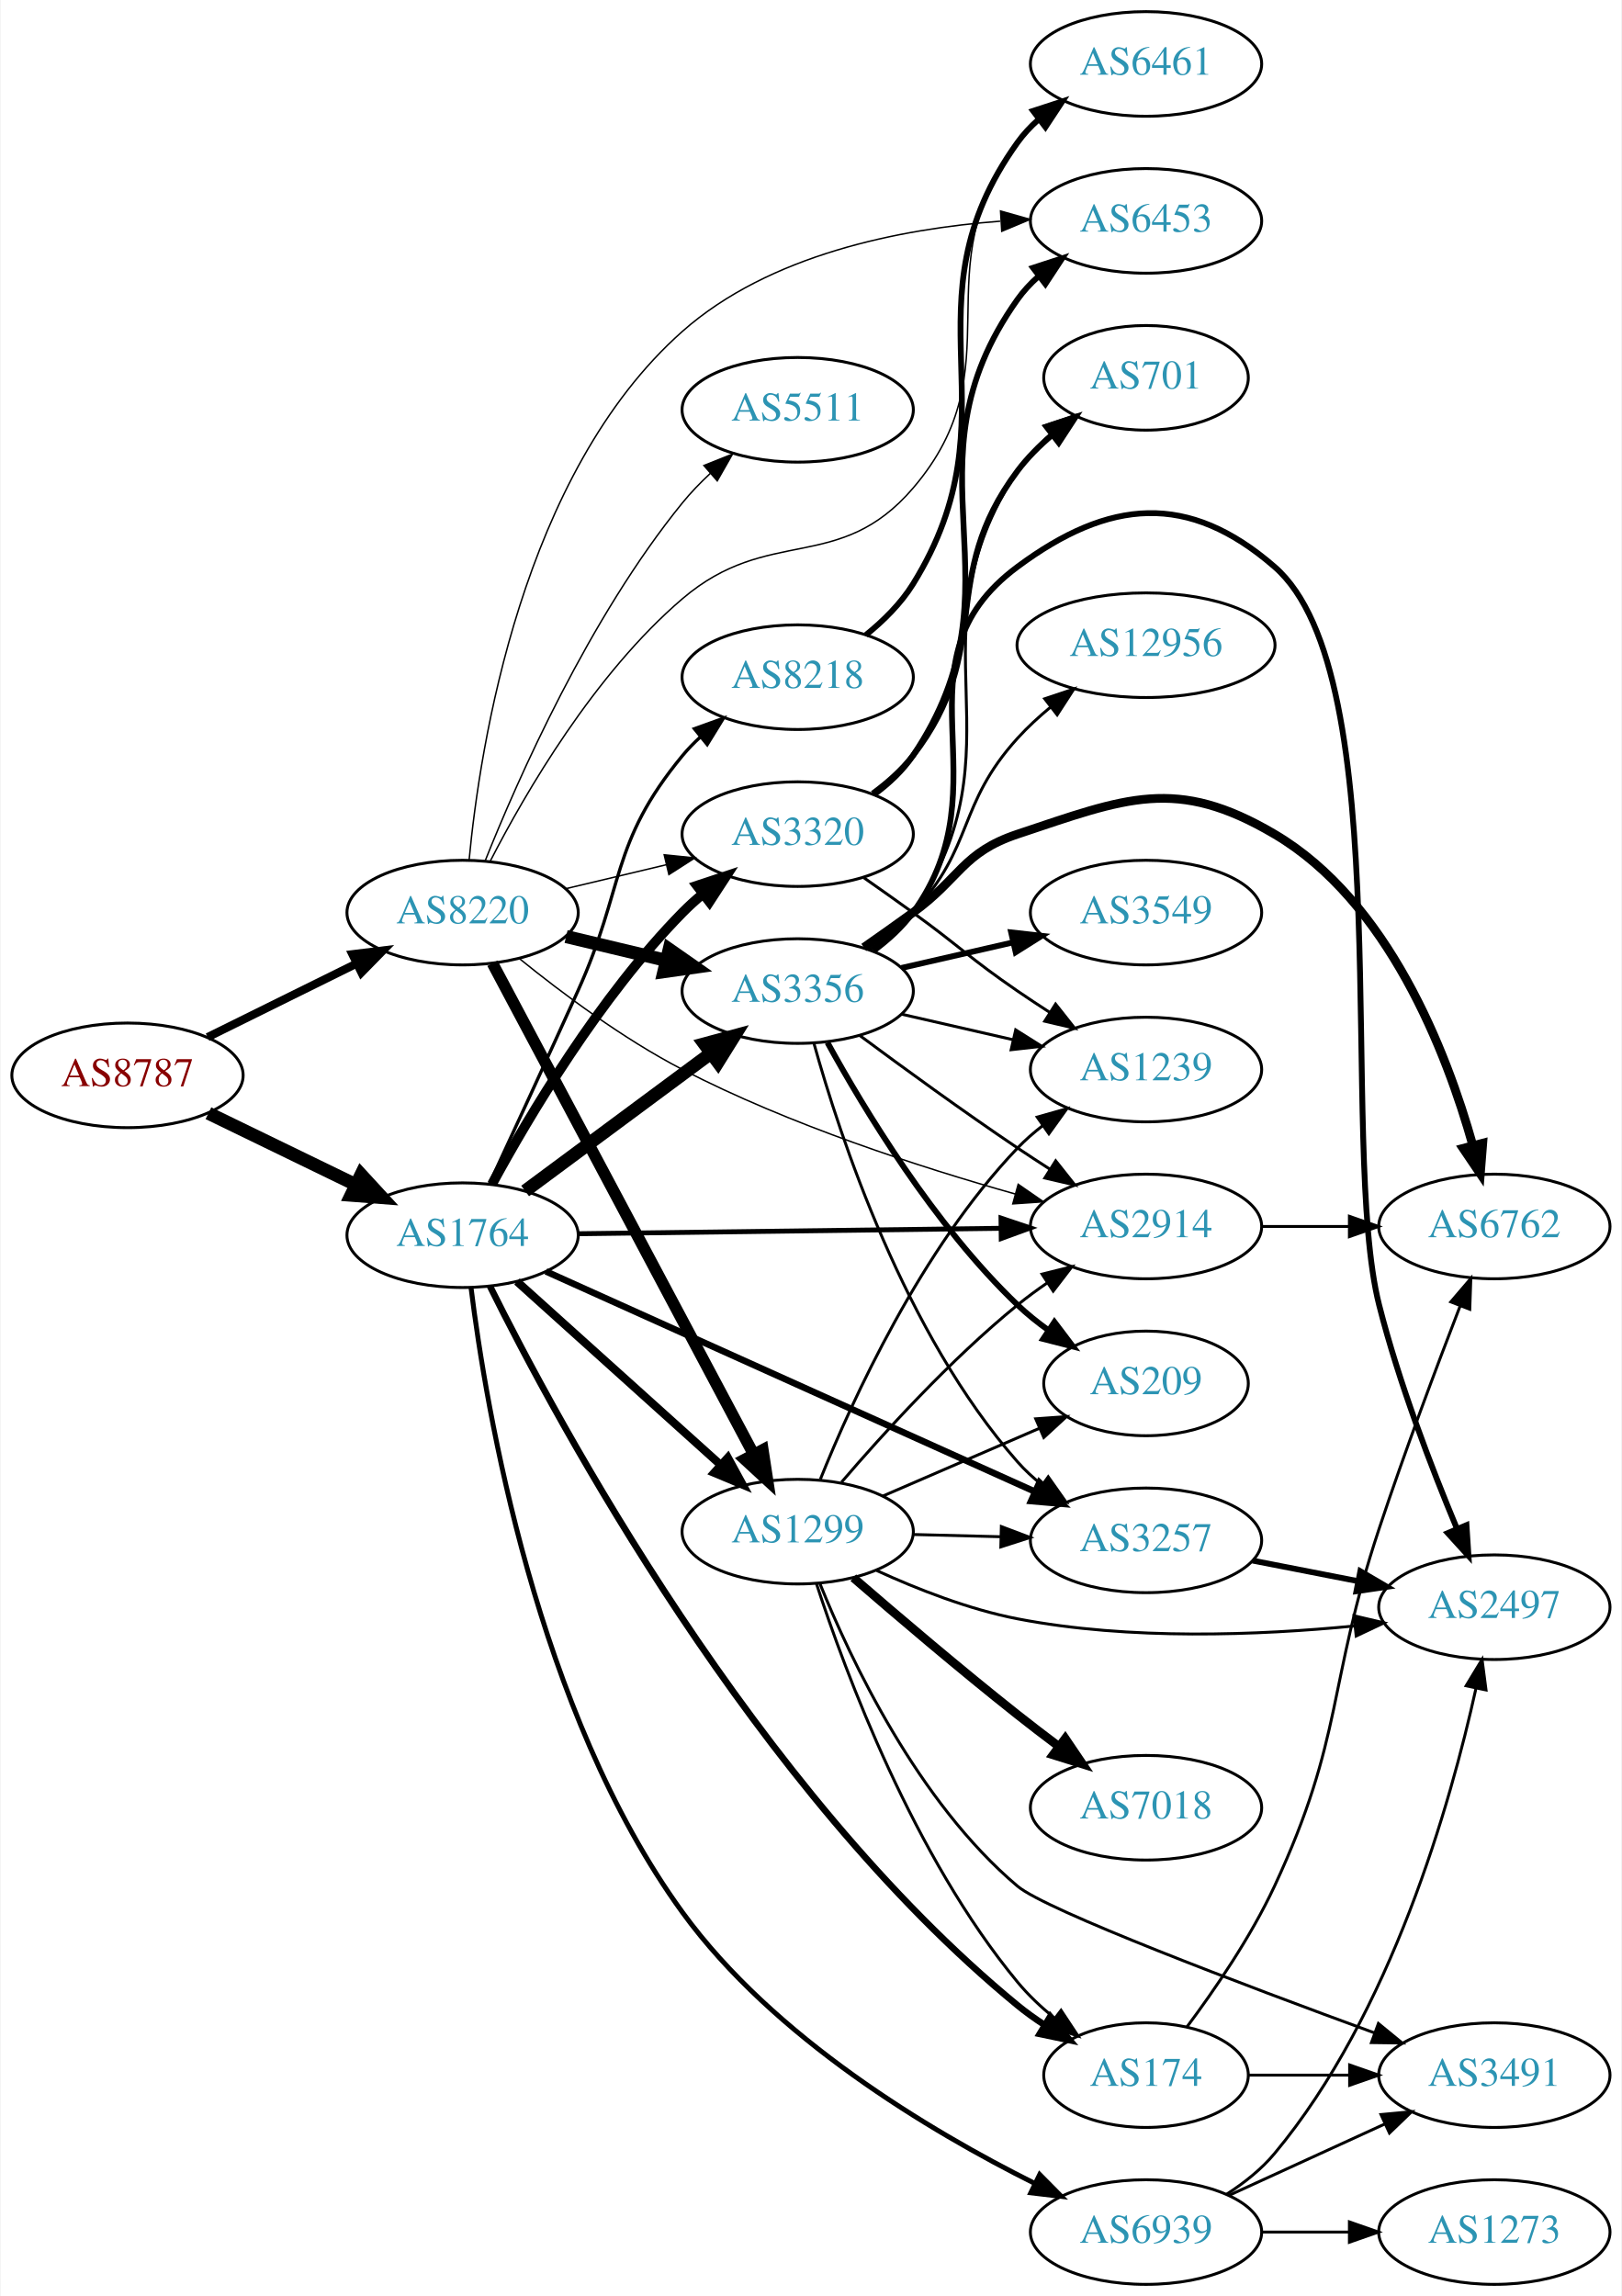
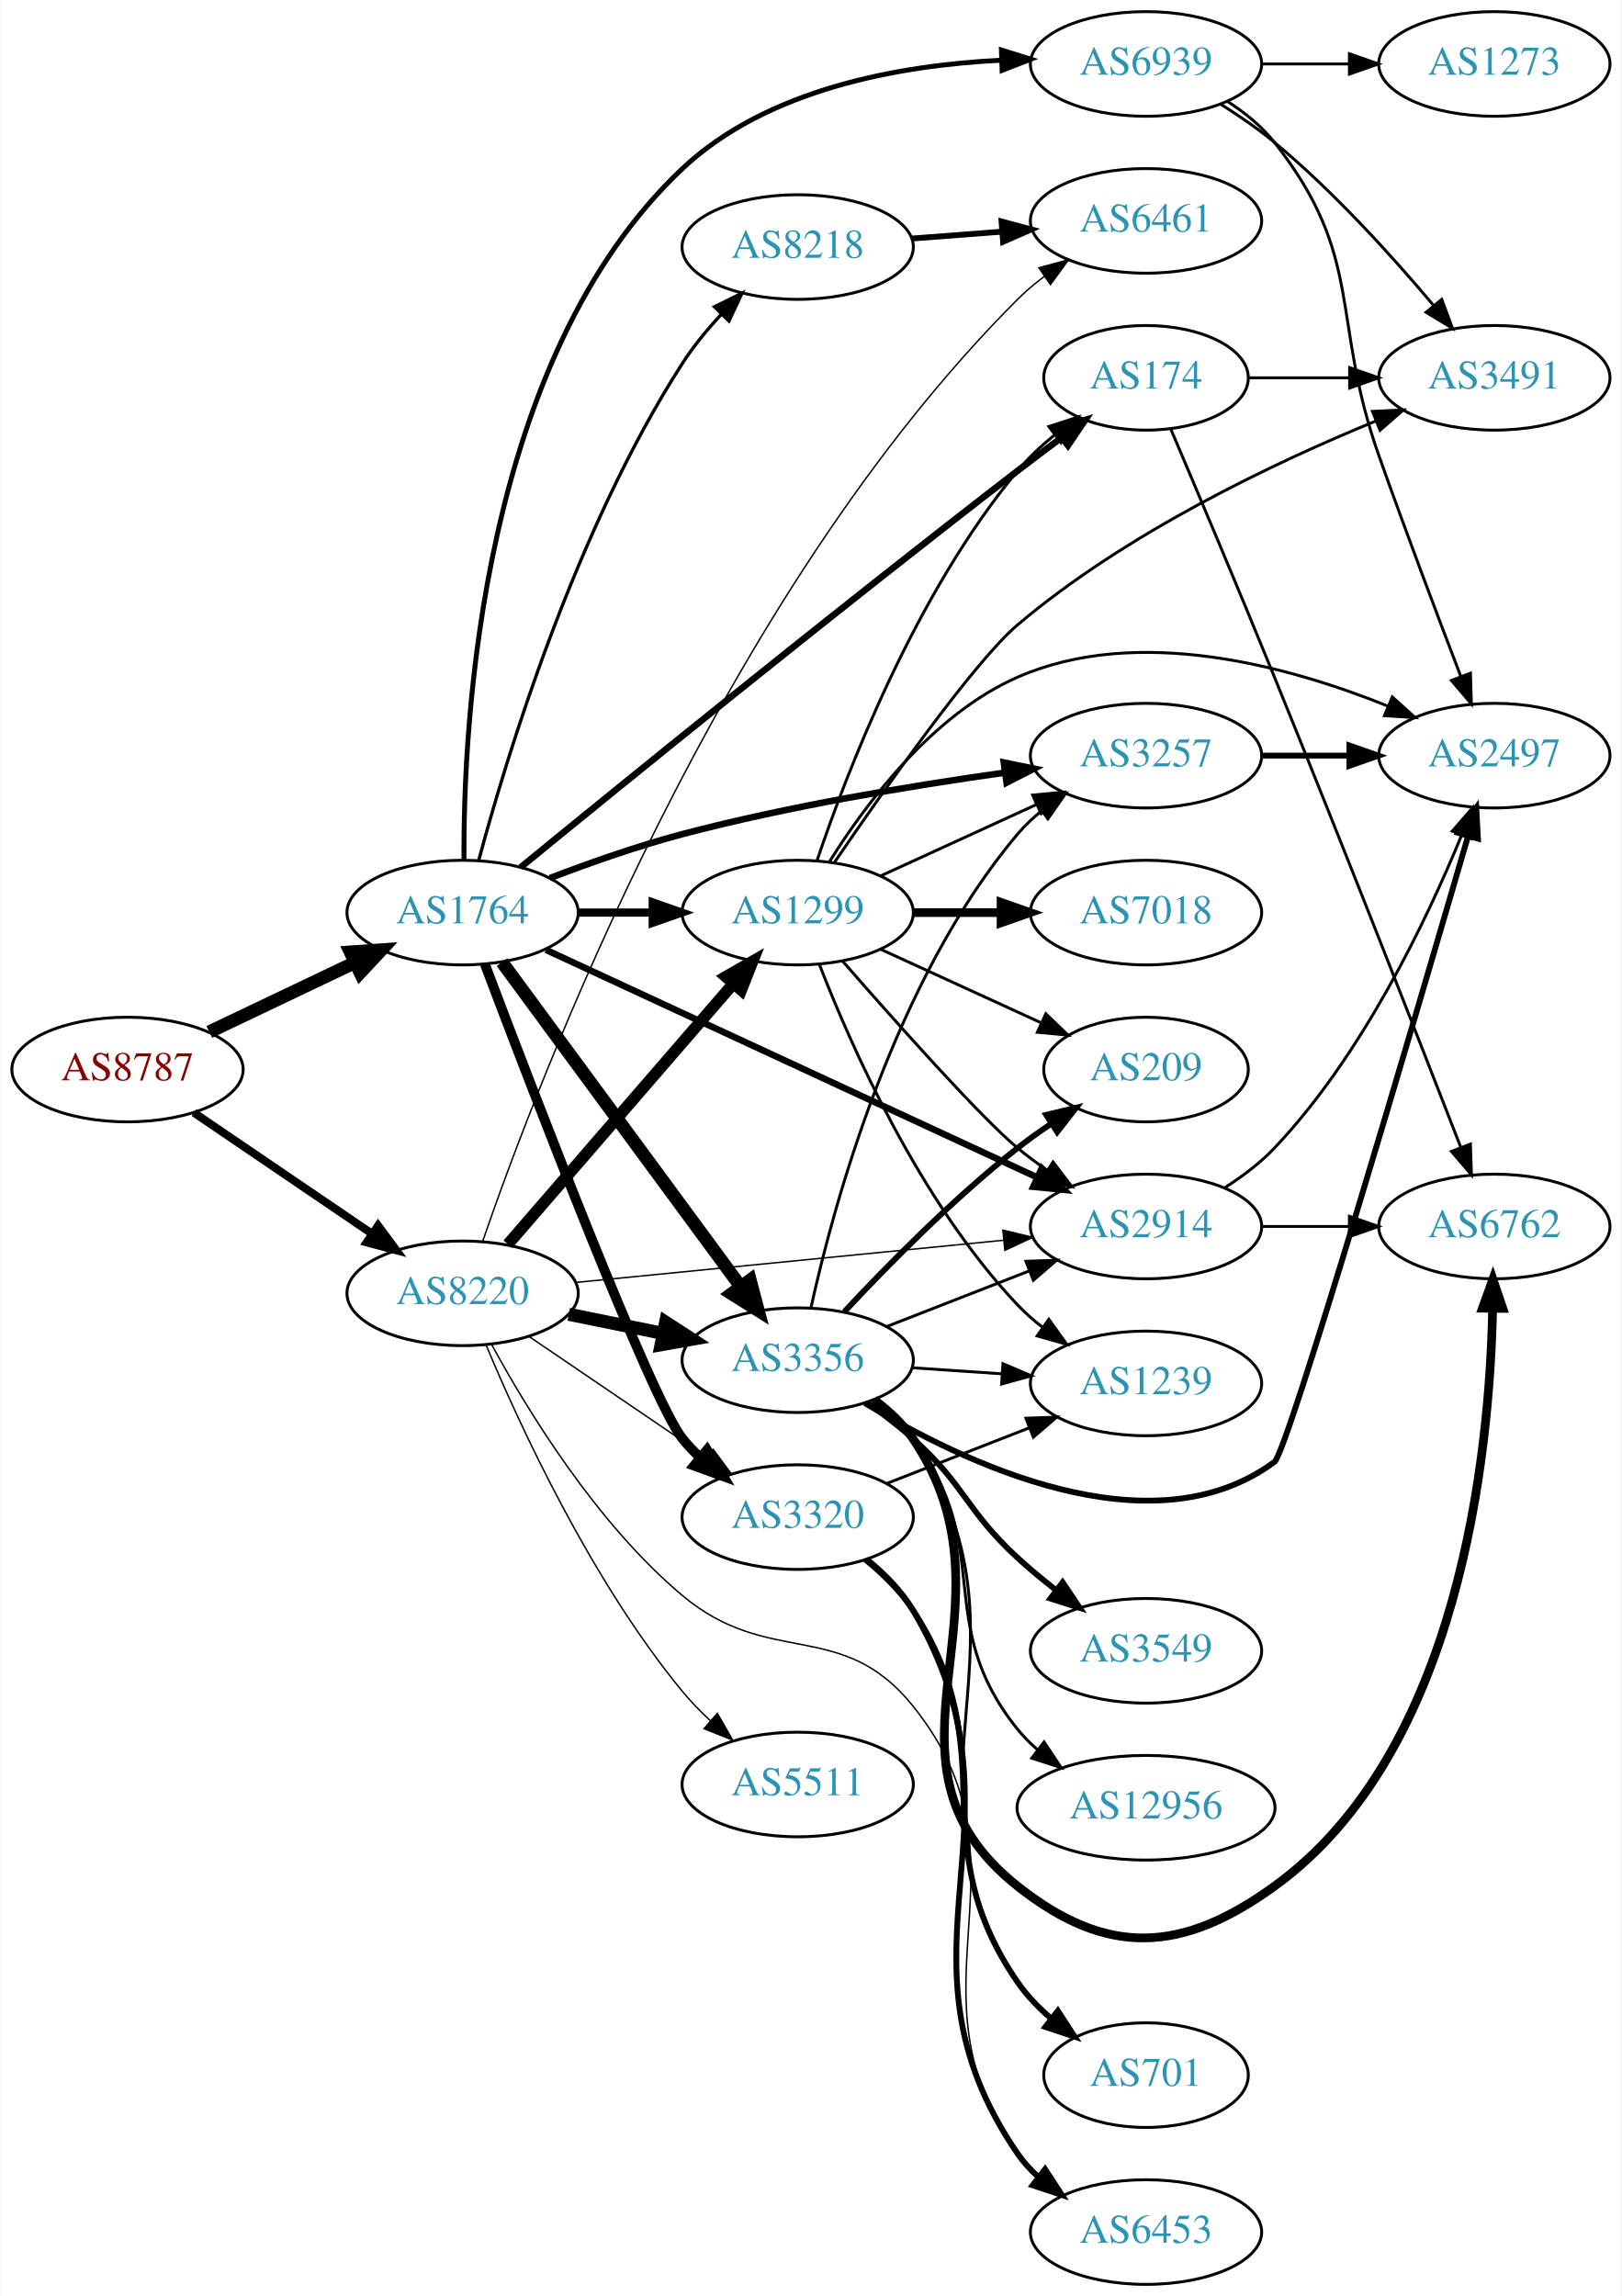
<svg xmlns="http://www.w3.org/2000/svg" xmlns:xlink="http://www.w3.org/1999/xlink" width="558pt" height="790pt" viewBox="0.00 0.00 557.56 790.00">
  <g id="graph0" class="graph" transform="scale(1 1) rotate(0) translate(4 786)">
    <polygon fill="white" stroke="none" points="-4,4 -4,-786 553.564,-786 553.564,4 -4,4" />
    <g id="node1" class="node">
      <g id="a_node1">
        <a xlink:href="/asn/8787" xlink:title="AS8787 ~ Amaris Technologies GmbH [AT]">
-           <ellipse fill="#ffffff" stroke="black" cx="39.647" cy="-416" rx="39.794" ry="18" />
-           <text text-anchor="middle" x="39.647" y="-412.3" font-family="Times,serif" font-size="14.00" fill="#880000">AS8787</text>
+           <ellipse fill="#ffffff" stroke="black" cx="39.647" cy="-418" rx="39.794" ry="18" />
+           <text text-anchor="middle" x="39.647" y="-414.3" font-family="Times,serif" font-size="14.00" fill="#880000">AS8787</text>
        </a>
      </g>
    </g>
    <g id="node2" class="node">
      <g id="a_node2">
        <a xlink:href="/asn/1764" xlink:title="AS1764 ~ NEXTLAYER-AS [AT]">
-           <ellipse fill="#ffffff" stroke="black" cx="154.939" cy="-361" rx="39.794" ry="18" />
-           <text text-anchor="middle" x="154.939" y="-357.3" font-family="Times,serif" font-size="14.00" fill="#2c94b3">AS1764</text>
+           <ellipse fill="#ffffff" stroke="black" cx="154.939" cy="-472" rx="39.794" ry="18" />
+           <text text-anchor="middle" x="154.939" y="-468.3" font-family="Times,serif" font-size="14.00" fill="#2c94b3">AS1764</text>
        </a>
      </g>
    </g>
    <g id="edge1" class="edge">
-       <path fill="none" stroke="black" stroke-width="4.5" d="M67.495,-402.966C82.592,-395.637 101.637,-386.391 118.005,-378.445" />
-       <polygon fill="black" stroke="black" stroke-width="4.5" points="120.007,-381.85 127.283,-373.941 116.568,-374.766 120.007,-381.85" />
+       <path fill="none" stroke="black" stroke-width="4.5" d="M67.783,-430.934C82.777,-438.081 101.598,-447.052 117.821,-454.785" />
+       <polygon fill="black" stroke="black" stroke-width="4.5" points="116.303,-458.423 127.024,-459.171 119.692,-451.314 116.303,-458.423" />
    </g>
    <g id="node3" class="node">
      <g id="a_node3">
        <a xlink:href="/asn/8220" xlink:title="AS8220 ~ COLT [GB]">
-           <ellipse fill="#ffffff" stroke="black" cx="154.939" cy="-472" rx="39.794" ry="18" />
-           <text text-anchor="middle" x="154.939" y="-468.3" font-family="Times,serif" font-size="14.00" fill="#2c94b3">AS8220</text>
+           <ellipse fill="#ffffff" stroke="black" cx="154.939" cy="-341" rx="39.794" ry="18" />
+           <text text-anchor="middle" x="154.939" y="-337.3" font-family="Times,serif" font-size="14.00" fill="#2c94b3">AS8220</text>
        </a>
      </g>
    </g>
    <g id="edge2" class="edge">
-       <path fill="none" stroke="black" stroke-width="2.829" d="M67.209,-429.13C82.407,-436.642 101.677,-446.167 118.191,-454.33" />
-       <polygon fill="black" stroke="black" stroke-width="2.829" points="117.028,-457.659 127.544,-458.953 120.13,-451.384 117.028,-457.659" />
+       <path fill="none" stroke="black" stroke-width="2.75" d="M62.49,-403.154C79.888,-391.33 104.435,-374.646 123.718,-361.54" />
+       <polygon fill="black" stroke="black" stroke-width="2.75" points="125.859,-364.317 132.162,-355.801 121.924,-358.527 125.859,-364.317" />
    </g>
    <g id="node4" class="node">
      <g id="a_node4">
-         <a xlink:href="/asn/8218" xlink:title="AS8218 ~ legacy Neotelecoms [FR]">
-           <ellipse fill="#ffffff" stroke="black" cx="270.232" cy="-553" rx="39.794" ry="18" />
-           <text text-anchor="middle" x="270.232" y="-549.3" font-family="Times,serif" font-size="14.00" fill="#2c94b3">AS8218</text>
+         <a xlink:href="/asn/2914" xlink:title="AS2914 ~ NTT America, Inc. [US]">
+           <ellipse fill="#ffffff" stroke="black" cx="390.075" cy="-364" rx="39.794" ry="18" />
+           <text text-anchor="middle" x="390.075" y="-360.3" font-family="Times,serif" font-size="14.00" fill="#2c94b3">AS2914</text>
        </a>
      </g>
    </g>
    <g id="edge3" class="edge">
-       <path fill="none" stroke="black" stroke-width="1.125" d="M164.149,-378.668C172.018,-395.645 184.201,-422.036 194.586,-445 210.819,-480.895 205.521,-495.606 230.586,-526 232.441,-528.25 234.528,-530.396 236.747,-532.424" />
-       <polygon fill="black" stroke="black" stroke-width="1.125" points="234.683,-535.256 244.652,-538.844 239.096,-529.823 234.683,-535.256" />
+       <path fill="none" stroke="black" stroke-width="2.25" d="M183.599,-459.187C225.689,-439.689 305.854,-402.552 352.641,-380.878" />
+       <polygon fill="black" stroke="black" stroke-width="2.25" points="354.21,-384.009 361.812,-376.629 351.268,-377.657 354.21,-384.009" />
    </g>
    <g id="node5" class="node">
      <g id="a_node5">
        <a xlink:href="/asn/174" xlink:title="AS174 ~ Cogent Communications [US]">
-           <ellipse fill="#ffffff" stroke="black" cx="390.075" cy="-72" rx="35.194" ry="18" />
-           <text text-anchor="middle" x="390.075" y="-68.3" font-family="Times,serif" font-size="14.00" fill="#2c94b3">AS174</text>
+           <ellipse fill="#ffffff" stroke="black" cx="390.075" cy="-656" rx="35.194" ry="18" />
+           <text text-anchor="middle" x="390.075" y="-652.3" font-family="Times,serif" font-size="14.00" fill="#2c94b3">AS174</text>
        </a>
      </g>
    </g>
    <g id="edge4" class="edge">
-       <path fill="none" stroke="black" stroke-width="2.25" d="M164.364,-343.427C187.353,-297.109 255.535,-170.166 345.879,-96 348.767,-93.629 351.924,-91.369 355.173,-89.253" />
-       <polygon fill="black" stroke="black" stroke-width="2.25" points="357.118,-92.167 363.871,-84.004 353.501,-86.174 357.118,-92.167" />
+       <path fill="none" stroke="black" stroke-width="2.25" d="M174.895,-487.556C208.858,-515.342 282.468,-575.167 345.879,-624 350.711,-627.721 355.89,-631.627 360.925,-635.382" />
+       <polygon fill="black" stroke="black" stroke-width="2.25" points="359.057,-638.354 369.175,-641.498 363.226,-632.731 359.057,-638.354" />
    </g>
    <g id="node6" class="node">
      <g id="a_node6">
-         <a xlink:href="/asn/3257" xlink:title="AS3257 ~ GTT [DE]">
-           <ellipse fill="#ffffff" stroke="black" cx="390.075" cy="-256" rx="39.794" ry="18" />
-           <text text-anchor="middle" x="390.075" y="-252.3" font-family="Times,serif" font-size="14.00" fill="#2c94b3">AS3257</text>
+         <a xlink:href="/asn/3320" xlink:title="AS3320 ~ DTAG [DE]">
+           <ellipse fill="#ffffff" stroke="black" cx="270.232" cy="-264" rx="39.794" ry="18" />
+           <text text-anchor="middle" x="270.232" y="-260.3" font-family="Times,serif" font-size="14.00" fill="#2c94b3">AS3320</text>
        </a>
      </g>
    </g>
    <g id="edge5" class="edge">
-       <path fill="none" stroke="black" stroke-width="2.25" d="M183.599,-348.543C225.463,-329.688 304.995,-293.868 351.886,-272.749" />
-       <polygon fill="black" stroke="black" stroke-width="2.25" points="353.409,-275.902 361.089,-268.604 350.534,-269.52 353.409,-275.902" />
+       <path fill="none" stroke="black" stroke-width="3.375" d="M162.585,-454.304C178.778,-411.43 219.739,-304.522 230.586,-291 232.41,-288.726 234.476,-286.561 236.679,-284.521" />
+       <polygon fill="black" stroke="black" stroke-width="3.375" points="239.031,-287.118 244.555,-278.078 234.599,-281.701 239.031,-287.118" />
    </g>
    <g id="node7" class="node">
      <g id="a_node7">
-         <a xlink:href="/asn/3320" xlink:title="AS3320 ~ DTAG [DE]">
-           <ellipse fill="#ffffff" stroke="black" cx="270.232" cy="-499" rx="39.794" ry="18" />
-           <text text-anchor="middle" x="270.232" y="-495.3" font-family="Times,serif" font-size="14.00" fill="#2c94b3">AS3320</text>
+         <a xlink:href="/asn/3257" xlink:title="AS3257 ~ GTT [DE]">
+           <ellipse fill="#ffffff" stroke="black" cx="390.075" cy="-526" rx="39.794" ry="18" />
+           <text text-anchor="middle" x="390.075" y="-522.3" font-family="Times,serif" font-size="14.00" fill="#2c94b3">AS3257</text>
        </a>
      </g>
    </g>
    <g id="edge6" class="edge">
-       <path fill="none" stroke="black" stroke-width="3.375" d="M165.076,-378.598C177.681,-401.783 202.106,-443.008 230.586,-472 232.683,-474.135 234.969,-476.211 237.348,-478.201" />
-       <polygon fill="black" stroke="black" stroke-width="3.375" points="235.594,-481.267 245.652,-484.597 239.866,-475.722 235.594,-481.267" />
+       <path fill="none" stroke="black" stroke-width="2.25" d="M184.983,-483.871C198.642,-489.099 215.262,-494.958 230.586,-499 267.2,-508.658 309.517,-515.662 341.21,-520.113" />
+       <polygon fill="black" stroke="black" stroke-width="2.25" points="341.145,-523.637 351.527,-521.525 342.094,-516.701 341.145,-523.637" />
    </g>
    <g id="node8" class="node">
      <g id="a_node8">
-         <a xlink:href="/asn/3356" xlink:title="AS3356 ~ Level 3 Parent, LLC [US]">
-           <ellipse fill="#ffffff" stroke="black" cx="270.232" cy="-445" rx="39.794" ry="18" />
-           <text text-anchor="middle" x="270.232" y="-441.3" font-family="Times,serif" font-size="14.00" fill="#2c94b3">AS3356</text>
+         <a xlink:href="/asn/1299" xlink:title="AS1299 ~ Telia Carrier [EU]">
+           <ellipse fill="#ffffff" stroke="black" cx="270.232" cy="-472" rx="39.794" ry="18" />
+           <text text-anchor="middle" x="270.232" y="-468.3" font-family="Times,serif" font-size="14.00" fill="#2c94b3">AS1299</text>
        </a>
      </g>
    </g>
    <g id="edge7" class="edge">
-       <path fill="none" stroke="black" stroke-width="4.5" d="M176.456,-376.212C194.31,-389.45 220.383,-408.781 240.346,-423.583" />
-       <polygon fill="black" stroke="black" stroke-width="4.5" points="238.108,-426.825 248.486,-429.618 242.798,-420.499 238.108,-426.825" />
+       <path fill="none" stroke="black" stroke-width="2.812" d="M194.612,-472C202.815,-472 211.579,-472 220.111,-472" />
+       <polygon fill="black" stroke="black" stroke-width="2.812" points="220.35,-475.5 230.35,-472 220.35,-468.5 220.35,-475.5" />
    </g>
    <g id="node9" class="node">
      <g id="a_node9">
-         <a xlink:href="/asn/2914" xlink:title="AS2914 ~ NTT America, Inc. [US]">
-           <ellipse fill="#ffffff" stroke="black" cx="390.075" cy="-364" rx="39.794" ry="18" />
-           <text text-anchor="middle" x="390.075" y="-360.3" font-family="Times,serif" font-size="14.00" fill="#2c94b3">AS2914</text>
+         <a xlink:href="/asn/3356" xlink:title="AS3356 ~ Level 3 Parent, LLC [US]">
+           <ellipse fill="#ffffff" stroke="black" cx="270.232" cy="-318" rx="39.794" ry="18" />
+           <text text-anchor="middle" x="270.232" y="-314.3" font-family="Times,serif" font-size="14.00" fill="#2c94b3">AS3356</text>
        </a>
      </g>
    </g>
    <g id="edge8" class="edge">
-       <path fill="none" stroke="black" stroke-width="1.688" d="M194.699,-361.499C234.615,-362.012 296.933,-362.814 340.205,-363.371" />
-       <polygon fill="black" stroke="black" stroke-width="1.688" points="340.179,-366.871 350.223,-363.5 340.269,-359.872 340.179,-366.871" />
+       <path fill="none" stroke="black" stroke-width="4.5" d="M168.497,-454.931C188.402,-427.873 227.317,-374.976 250.52,-343.436" />
+       <polygon fill="black" stroke="black" stroke-width="4.5" points="253.865,-345.534 256.619,-335.146 247.521,-340.867 253.865,-345.534" />
    </g>
    <g id="node10" class="node">
      <g id="a_node10">
-         <a xlink:href="/asn/1299" xlink:title="AS1299 ~ Telia Carrier [EU]">
-           <ellipse fill="#ffffff" stroke="black" cx="270.232" cy="-259" rx="39.794" ry="18" />
-           <text text-anchor="middle" x="270.232" y="-255.3" font-family="Times,serif" font-size="14.00" fill="#2c94b3">AS1299</text>
+         <a xlink:href="/asn/8218" xlink:title="AS8218 ~ legacy Neotelecoms [FR]">
+           <ellipse fill="#ffffff" stroke="black" cx="270.232" cy="-701" rx="39.794" ry="18" />
+           <text text-anchor="middle" x="270.232" y="-697.3" font-family="Times,serif" font-size="14.00" fill="#2c94b3">AS8218</text>
        </a>
      </g>
    </g>
    <g id="edge9" class="edge">
-       <path fill="none" stroke="black" stroke-width="2.812" d="M173.641,-345.062C192.487,-328.096 222.477,-301.095 243.838,-281.863" />
-       <polygon fill="black" stroke="black" stroke-width="2.812" points="246.191,-284.454 251.281,-275.162 241.507,-279.252 246.191,-284.454" />
+       <path fill="none" stroke="black" stroke-width="1.125" d="M160.505,-490.033C169.891,-524.996 193.623,-603.608 230.586,-661 234.38,-666.891 239.128,-672.656 243.984,-677.893" />
+       <polygon fill="black" stroke="black" stroke-width="1.125" points="241.583,-680.443 251.079,-685.142 246.586,-675.547 241.583,-680.443" />
    </g>
    <g id="node11" class="node">
      <g id="a_node11">
        <a xlink:href="/asn/6939" xlink:title="AS6939 ~ Hurricane Electric LLC [US]">
+           <ellipse fill="#ffffff" stroke="black" cx="390.075" cy="-764" rx="39.794" ry="18" />
+           <text text-anchor="middle" x="390.075" y="-760.3" font-family="Times,serif" font-size="14.00" fill="#2c94b3">AS6939</text>
+         </a>
+       </g>
+     </g>
+     <g id="edge10" class="edge">
+       <path fill="none" stroke="black" stroke-width="1.688" d="M155.423,-490.001C155.126,-536.699 161.146,-662.63 230.586,-728 259.725,-755.431 305.222,-763.517 340.009,-765.274" />
+       <polygon fill="black" stroke="black" stroke-width="1.688" points="340.317,-768.786 350.431,-765.63 340.557,-761.79 340.317,-768.786" />
+     </g>
+     <g id="edge42" class="edge">
+       <path fill="none" stroke="black" stroke-width="0.5" d="M193.916,-344.747C234.051,-348.706 297.454,-354.961 341.037,-359.261" />
+       <polygon fill="black" stroke="black" stroke-width="0.5" points="340.82,-362.756 351.115,-360.255 341.507,-355.79 340.82,-362.756" />
+     </g>
+     <g id="edge40" class="edge">
+       <path fill="none" stroke="black" stroke-width="0.5" d="M177.783,-326.154C195.181,-314.33 219.728,-297.646 239.011,-284.54" />
+       <polygon fill="black" stroke="black" stroke-width="0.5" points="241.152,-287.317 247.455,-278.801 237.217,-281.527 241.152,-287.317" />
+     </g>
+     <g id="edge38" class="edge">
+       <path fill="none" stroke="black" stroke-width="4" d="M170.519,-357.858C190.233,-380.653 225.521,-421.456 248.131,-447.6" />
+       <polygon fill="black" stroke="black" stroke-width="4" points="245.52,-449.933 254.709,-455.207 250.815,-445.354 245.52,-449.933" />
+     </g>
+     <g id="edge37" class="edge">
+       <path fill="none" stroke="black" stroke-width="4.5" d="M191.475,-333.786C201.704,-331.709 213.004,-329.415 223.747,-327.234" />
+       <polygon fill="black" stroke="black" stroke-width="4.5" points="224.806,-331.037 233.823,-325.189 223.239,-323.319 224.806,-331.037" />
+     </g>
+     <g id="node14" class="node">
+       <g id="a_node14">
+         <a xlink:href="/asn/6453" xlink:title="AS6453 ~ TATA COMMUNICATIONS (AMERICA) INC [US]">
          <ellipse fill="#ffffff" stroke="black" cx="390.075" cy="-18" rx="39.794" ry="18" />
-           <text text-anchor="middle" x="390.075" y="-14.3" font-family="Times,serif" font-size="14.00" fill="#2c94b3">AS6939</text>
-         </a>
-       </g>
-     </g>
-     <g id="edge10" class="edge">
-       <path fill="none" stroke="black" stroke-width="1.688" d="M157.845,-342.921C163.002,-301.314 180.394,-197.066 230.586,-128 261.946,-84.847 315.63,-52.812 351.722,-34.764" />
-       <polygon fill="black" stroke="black" stroke-width="1.688" points="353.495,-37.793 360.948,-30.263 350.426,-31.502 353.495,-37.793" />
+           <text text-anchor="middle" x="390.075" y="-14.3" font-family="Times,serif" font-size="14.00" fill="#2c94b3">AS6453</text>
+         </a>
+       </g>
+     </g>
+     <g id="edge43" class="edge">
+       <path fill="none" stroke="black" stroke-width="0.5" d="M164.887,-323.471C177.114,-300.959 200.948,-261.841 230.586,-237 260.536,-211.897 285.404,-229.466 309.879,-199 353.9,-144.202 304.987,-102.171 345.879,-45 347.885,-42.195 350.283,-39.617 352.906,-37.264" />
+       <polygon fill="black" stroke="black" stroke-width="0.5" points="355.459,-39.719 361.286,-30.87 351.213,-34.154 355.459,-39.719" />
+     </g>
+     <g id="node22" class="node">
+       <g id="a_node22">
+         <a xlink:href="/asn/6461" xlink:title="AS6461 ~ ZAYO-6461 [US]">
+           <ellipse fill="#ffffff" stroke="black" cx="390.075" cy="-710" rx="39.794" ry="18" />
+           <text text-anchor="middle" x="390.075" y="-706.3" font-family="Times,serif" font-size="14.00" fill="#2c94b3">AS6461</text>
+         </a>
+       </g>
    </g>
    <g id="edge39" class="edge">
-       <path fill="none" stroke="black" stroke-width="0.5" d="M190.547,-480.248C201.418,-482.838 213.572,-485.735 225.015,-488.462" />
-       <polygon fill="black" stroke="black" stroke-width="0.5" points="224.298,-491.889 234.837,-490.803 225.921,-485.08 224.298,-491.889" />
-     </g>
-     <g id="edge36" class="edge">
-       <path fill="none" stroke="black" stroke-width="4.5" d="M190.547,-463.752C201.418,-461.162 213.572,-458.265 225.015,-455.538" />
-       <polygon fill="black" stroke="black" stroke-width="4.5" points="226.022,-459.346 234.837,-453.197 224.197,-451.685 226.022,-459.346" />
-     </g>
-     <g id="edge42" class="edge">
-       <path fill="none" stroke="black" stroke-width="0.5" d="M174.553,-456.112C189.066,-444.345 210.128,-428.581 230.586,-418 267.439,-398.939 312.466,-384.346 345.096,-375.165" />
-       <polygon fill="black" stroke="black" stroke-width="0.5" points="346.091,-378.521 354.802,-372.49 344.231,-371.772 346.091,-378.521" />
-     </g>
-     <g id="edge37" class="edge">
-       <path fill="none" stroke="black" stroke-width="4" d="M165.211,-454.569C185.003,-417.358 231.498,-329.943 255.041,-285.681" />
-       <polygon fill="black" stroke="black" stroke-width="4" points="258.227,-287.144 259.833,-276.672 252.047,-283.857 258.227,-287.144" />
-     </g>
-     <g id="node12" class="node">
-       <g id="a_node12">
-         <a xlink:href="/asn/6461" xlink:title="AS6461 ~ ZAYO-6461 [US]">
-           <ellipse fill="#ffffff" stroke="black" cx="390.075" cy="-764" rx="39.794" ry="18" />
-           <text text-anchor="middle" x="390.075" y="-760.3" font-family="Times,serif" font-size="14.00" fill="#2c94b3">AS6461</text>
-         </a>
-       </g>
-     </g>
-     <g id="edge41" class="edge">
-       <path fill="none" stroke="black" stroke-width="0.5" d="M164.517,-489.818C176.503,-513.146 200.245,-554.107 230.586,-580 260.312,-605.368 284.44,-588.334 309.879,-618 345.848,-659.946 312.309,-693.111 345.879,-737 348.162,-739.985 350.878,-742.724 353.82,-745.215" />
-       <polygon fill="black" stroke="black" stroke-width="0.5" points="351.864,-748.121 361.992,-751.231 356.014,-742.484 351.864,-748.121" />
-     </g>
-     <g id="node16" class="node">
-       <g id="a_node16">
-         <a xlink:href="/asn/6453" xlink:title="AS6453 ~ TATA COMMUNICATIONS (AMERICA) INC [US]">
-           <ellipse fill="#ffffff" stroke="black" cx="390.075" cy="-710" rx="39.794" ry="18" />
-           <text text-anchor="middle" x="390.075" y="-706.3" font-family="Times,serif" font-size="14.00" fill="#2c94b3">AS6453</text>
-         </a>
-       </g>
-     </g>
-     <g id="edge38" class="edge">
-       <path fill="none" stroke="black" stroke-width="0.5" d="M157.179,-490.061C160.885,-529.381 175.355,-623.122 230.586,-672 260.446,-698.426 305.458,-707.273 339.891,-709.887" />
-       <polygon fill="black" stroke="black" stroke-width="0.5" points="340.017,-713.401 350.21,-710.511 340.439,-706.414 340.017,-713.401" />
+       <path fill="none" stroke="black" stroke-width="0.5" d="M161.816,-358.818C180.603,-413.481 244.01,-581.243 345.879,-683 348.685,-685.803 351.833,-688.452 355.118,-690.916" />
+       <polygon fill="black" stroke="black" stroke-width="0.5" points="353.222,-693.86 363.446,-696.639 357.187,-688.091 353.222,-693.86" />
    </g>
    <g id="node23" class="node">
      <g id="a_node23">
        <a xlink:href="/asn/5511" xlink:title="AS5511 ~ Orange S.A. [FR]">
-           <ellipse fill="#ffffff" stroke="black" cx="270.232" cy="-645" rx="39.794" ry="18" />
-           <text text-anchor="middle" x="270.232" y="-641.3" font-family="Times,serif" font-size="14.00" fill="#2c94b3">AS5511</text>
-         </a>
-       </g>
-     </g>
-     <g id="edge40" class="edge">
-       <path fill="none" stroke="black" stroke-width="0.5" d="M162.699,-489.805C173.93,-517.923 198.419,-573.469 230.586,-613 233.447,-616.516 236.741,-619.924 240.174,-623.124" />
-       <polygon fill="black" stroke="black" stroke-width="0.5" points="237.957,-625.833 247.799,-629.755 242.55,-620.551 237.957,-625.833" />
-     </g>
-     <g id="edge11" class="edge">
-       <path fill="none" stroke="black" stroke-width="2" d="M293.689,-567.515C299.737,-572.408 305.742,-578.341 309.879,-585 346.514,-643.972 305.408,-680.592 345.879,-737 347.89,-739.802 350.29,-742.378 352.915,-744.73" />
-       <polygon fill="black" stroke="black" stroke-width="2" points="351.224,-747.841 361.298,-751.121 355.468,-742.275 351.224,-747.841" />
-     </g>
-     <g id="node13" class="node">
-       <g id="a_node13">
-         <a xlink:href="/asn/3491" xlink:title="AS3491 ~ PCCW Global, Inc. [US]">
-           <ellipse fill="#ffffff" stroke="black" cx="509.918" cy="-72" rx="39.794" ry="18" />
-           <text text-anchor="middle" x="509.918" y="-68.3" font-family="Times,serif" font-size="14.00" fill="#2c94b3">AS3491</text>
-         </a>
-       </g>
-     </g>
-     <g id="edge12" class="edge">
-       <path fill="none" stroke="black" d="M425.477,-72C436.301,-72 448.468,-72 460.095,-72" />
-       <polygon fill="black" stroke="black" points="460.126,-75.5 470.126,-72 460.126,-68.5 460.126,-75.5" />
-     </g>
-     <g id="node14" class="node">
-       <g id="a_node14">
+           <ellipse fill="#ffffff" stroke="black" cx="270.232" cy="-172" rx="39.794" ry="18" />
+           <text text-anchor="middle" x="270.232" y="-168.3" font-family="Times,serif" font-size="14.00" fill="#2c94b3">AS5511</text>
+         </a>
+       </g>
+     </g>
+     <g id="edge41" class="edge">
+       <path fill="none" stroke="black" stroke-width="0.5" d="M162.999,-323.266C174.468,-295.827 199.071,-242.259 230.586,-204 233.468,-200.502 236.774,-197.103 240.214,-193.909" />
+       <polygon fill="black" stroke="black" stroke-width="0.5" points="242.59,-196.482 247.845,-187.283 238,-191.197 242.59,-196.482" />
+     </g>
+     <g id="node17" class="node">
+       <g id="a_node17">
+         <a xlink:href="/asn/2497" xlink:title="AS2497 ~ Internet Initiative Japan Inc. [JP]">
+           <ellipse fill="#ffffff" stroke="black" cx="509.918" cy="-526" rx="39.794" ry="18" />
+           <text text-anchor="middle" x="509.918" y="-522.3" font-family="Times,serif" font-size="14.00" fill="#2c94b3">AS2497</text>
+         </a>
+       </g>
+     </g>
+     <g id="edge33" class="edge">
+       <path fill="none" stroke="black" d="M417.351,-377.457C423.36,-381.303 429.404,-385.865 434.271,-391 464.431,-422.819 486.542,-469.146 498.566,-498.416" />
+       <polygon fill="black" stroke="black" points="495.436,-500.016 502.394,-508.006 501.937,-497.421 495.436,-500.016" />
+     </g>
+     <g id="node19" class="node">
+       <g id="a_node19">
        <a xlink:href="/asn/6762" xlink:title="AS6762 ~ TELECOM ITALIA SPARKLE S.p.A. [IT]">
          <ellipse fill="#ffffff" stroke="black" cx="509.918" cy="-364" rx="39.794" ry="18" />
          <text text-anchor="middle" x="509.918" y="-360.3" font-family="Times,serif" font-size="14.00" fill="#2c94b3">AS6762</text>
        </a>
      </g>
    </g>
+     <g id="edge32" class="edge">
+       <path fill="none" stroke="black" d="M429.988,-364C439.541,-364 449.891,-364 459.853,-364" />
+       <polygon fill="black" stroke="black" points="460.046,-367.5 470.046,-364 460.046,-360.5 460.046,-367.5" />
+     </g>
+     <g id="node16" class="node">
+       <g id="a_node16">
+         <a xlink:href="/asn/3491" xlink:title="AS3491 ~ PCCW Global, Inc. [US]">
+           <ellipse fill="#ffffff" stroke="black" cx="509.918" cy="-656" rx="39.794" ry="18" />
+           <text text-anchor="middle" x="509.918" y="-652.3" font-family="Times,serif" font-size="14.00" fill="#2c94b3">AS3491</text>
+         </a>
+       </g>
+     </g>
+     <g id="edge35" class="edge">
+       <path fill="none" stroke="black" d="M425.477,-656C436.301,-656 448.468,-656 460.095,-656" />
+       <polygon fill="black" stroke="black" points="460.126,-659.5 470.126,-656 460.126,-652.5 460.126,-659.5" />
+     </g>
+     <g id="edge36" class="edge">
+       <path fill="none" stroke="black" d="M398.68,-638.184C407.399,-617.686 422.061,-582.992 434.271,-553 457.617,-495.655 484.035,-428.11 498.342,-391.301" />
+       <polygon fill="black" stroke="black" points="501.686,-392.357 502.043,-381.768 495.161,-389.823 501.686,-392.357" />
+     </g>
+     <g id="node12" class="node">
+       <g id="a_node12">
+         <a xlink:href="/asn/1239" xlink:title="AS1239 ~ Sprint [US]">
+           <ellipse fill="#ffffff" stroke="black" cx="390.075" cy="-310" rx="39.794" ry="18" />
+           <text text-anchor="middle" x="390.075" y="-306.3" font-family="Times,serif" font-size="14.00" fill="#2c94b3">AS1239</text>
+         </a>
+       </g>
+     </g>
+     <g id="edge11" class="edge">
+       <path fill="none" stroke="black" d="M300.969,-275.608C315.763,-281.382 333.84,-288.439 349.762,-294.654" />
+       <polygon fill="black" stroke="black" points="348.76,-298.02 359.348,-298.396 351.305,-291.499 348.76,-298.02" />
+     </g>
+     <g id="node13" class="node">
+       <g id="a_node13">
+         <a xlink:href="/asn/701" xlink:title="AS701 ~ UUNET [US]">
+           <ellipse fill="#ffffff" stroke="black" cx="390.075" cy="-72" rx="35.194" ry="18" />
+           <text text-anchor="middle" x="390.075" y="-68.3" font-family="Times,serif" font-size="14.00" fill="#2c94b3">AS701</text>
+         </a>
+       </g>
+     </g>
+     <g id="edge12" class="edge">
+       <path fill="none" stroke="black" stroke-width="2" d="M293.516,-249.374C299.559,-244.478 305.604,-238.572 309.879,-232 342.101,-182.461 312.331,-152.651 345.879,-104 349.058,-99.39 353.119,-95.183 357.475,-91.444" />
+       <polygon fill="black" stroke="black" stroke-width="2" points="359.738,-94.118 365.507,-85.231 355.455,-88.581 359.738,-94.118" />
+     </g>
    <g id="edge13" class="edge">
-       <path fill="none" stroke="black" d="M404.115,-88.546C413.575,-101.211 426.095,-119.434 434.271,-137 458.307,-188.64 452.339,-205.936 470.271,-260 478.974,-286.238 490.065,-315.743 498.131,-336.606" />
-       <polygon fill="black" stroke="black" points="494.937,-338.05 501.824,-346.101 501.461,-335.512 494.937,-338.05" />
+       <path fill="none" stroke="black" stroke-width="2" d="M294.272,-249.266C300.185,-244.438 305.973,-238.596 309.879,-232 353.008,-159.176 298.007,-114.798 345.879,-45 347.83,-42.156 350.189,-39.551 352.786,-37.18" />
+       <polygon fill="black" stroke="black" stroke-width="2" points="355.338,-39.632 361.124,-30.757 351.066,-34.087 355.338,-39.632" />
+     </g>
+     <g id="edge22" class="edge">
+       <path fill="none" stroke="black" stroke-width="2" d="M429.988,-526C439.541,-526 449.891,-526 459.853,-526" />
+       <polygon fill="black" stroke="black" stroke-width="2" points="460.046,-529.5 470.046,-526 460.046,-522.5 460.046,-529.5" />
+     </g>
+     <g id="edge20" class="edge">
+       <path fill="none" stroke="black" d="M285.669,-455.308C303.533,-434.839 333.147,-401.56 345.879,-391 349.095,-388.332 352.596,-385.73 356.166,-383.259" />
+       <polygon fill="black" stroke="black" points="358.09,-386.183 364.523,-377.764 354.244,-380.334 358.09,-386.183" />
+     </g>
+     <g id="edge18" class="edge">
+       <path fill="none" stroke="black" d="M276.906,-489.971C287.074,-520.13 310.679,-581.77 345.879,-624 349.539,-628.391 353.92,-632.513 358.468,-636.243" />
+       <polygon fill="black" stroke="black" points="356.635,-639.245 366.715,-642.507 360.869,-633.671 356.635,-639.245" />
+     </g>
+     <g id="edge15" class="edge">
+       <path fill="none" stroke="black" d="M298.861,-484.661C314.818,-491.973 335.089,-501.261 352.371,-509.181" />
+       <polygon fill="black" stroke="black" points="351.07,-512.435 361.619,-513.419 353.986,-506.071 351.07,-512.435" />
+     </g>
+     <g id="edge16" class="edge">
+       <path fill="none" stroke="black" d="M277.755,-454.006C288.506,-426.272 312.163,-372.571 345.879,-337 348.465,-334.272 351.382,-331.706 354.45,-329.323" />
+       <polygon fill="black" stroke="black" points="356.629,-332.07 362.799,-323.457 352.604,-326.342 356.629,-332.07" />
    </g>
    <g id="node15" class="node">
      <g id="a_node15">
-         <a xlink:href="/asn/2497" xlink:title="AS2497 ~ Internet Initiative Japan Inc. [JP]">
-           <ellipse fill="#ffffff" stroke="black" cx="509.918" cy="-233" rx="39.794" ry="18" />
-           <text text-anchor="middle" x="509.918" y="-229.3" font-family="Times,serif" font-size="14.00" fill="#2c94b3">AS2497</text>
+         <a xlink:href="/asn/7018" xlink:title="AS7018 ~ AT&amp;T Services, Inc. [US]">
+           <ellipse fill="#ffffff" stroke="black" cx="390.075" cy="-472" rx="39.794" ry="18" />
+           <text text-anchor="middle" x="390.075" y="-468.3" font-family="Times,serif" font-size="14.00" fill="#2c94b3">AS7018</text>
        </a>
      </g>
    </g>
    <g id="edge14" class="edge">
-       <path fill="none" stroke="black" stroke-width="2" d="M426.751,-249.037C438.183,-246.806 451.005,-244.303 463.058,-241.951" />
-       <polygon fill="black" stroke="black" stroke-width="2" points="463.811,-245.37 472.956,-240.019 462.47,-238.499 463.811,-245.37" />
-     </g>
-     <g id="edge15" class="edge">
-       <path fill="none" stroke="black" stroke-width="2" d="M296.526,-512.624C301.583,-516.367 306.402,-520.842 309.879,-526 349.898,-585.358 304.354,-624.685 345.879,-683 347.879,-685.81 350.273,-688.39 352.893,-690.745" />
-       <polygon fill="black" stroke="black" stroke-width="2" points="351.197,-693.854 361.269,-697.142 355.446,-688.291 351.197,-693.854" />
-     </g>
-     <g id="node17" class="node">
-       <g id="a_node17">
-         <a xlink:href="/asn/701" xlink:title="AS701 ~ UUNET [US]">
-           <ellipse fill="#ffffff" stroke="black" cx="390.075" cy="-656" rx="35.194" ry="18" />
-           <text text-anchor="middle" x="390.075" y="-652.3" font-family="Times,serif" font-size="14.00" fill="#2c94b3">AS701</text>
-         </a>
-       </g>
-     </g>
-     <g id="edge16" class="edge">
-       <path fill="none" stroke="black" stroke-width="2" d="M296.052,-512.966C301.134,-516.691 306.082,-521.073 309.879,-526 338.2,-562.756 318.071,-586.855 345.879,-624 349.235,-628.483 353.39,-632.622 357.787,-636.333" />
-       <polygon fill="black" stroke="black" stroke-width="2" points="355.779,-639.204 365.839,-642.53 360.049,-633.657 355.779,-639.204" />
+       <path fill="none" stroke="black" stroke-width="3" d="M310.145,-472C319.698,-472 330.048,-472 340.011,-472" />
+       <polygon fill="black" stroke="black" stroke-width="3" points="340.203,-475.5 350.203,-472 340.203,-468.5 340.203,-475.5" />
+     </g>
+     <g id="edge17" class="edge">
+       <path fill="none" stroke="black" d="M282.871,-489.271C299.853,-514.134 331.013,-558.411 345.879,-571 383.175,-602.584 434.177,-626.793 469.15,-641.151" />
+       <polygon fill="black" stroke="black" points="467.98,-644.453 478.564,-644.937 470.592,-637.958 467.98,-644.453" />
+     </g>
+     <g id="edge19" class="edge">
+       <path fill="none" stroke="black" d="M281.199,-489.562C293.502,-509.249 316.454,-540.103 345.879,-553 387.135,-571.083 439.11,-556.831 473.139,-543.103" />
+       <polygon fill="black" stroke="black" points="474.811,-546.197 482.664,-539.085 472.09,-539.747 474.811,-546.197" />
    </g>
    <g id="node18" class="node">
      <g id="a_node18">
-         <a xlink:href="/asn/1239" xlink:title="AS1239 ~ Sprint [US]">
-           <ellipse fill="#ffffff" stroke="black" cx="390.075" cy="-418" rx="39.794" ry="18" />
-           <text text-anchor="middle" x="390.075" y="-414.3" font-family="Times,serif" font-size="14.00" fill="#2c94b3">AS1239</text>
-         </a>
-       </g>
-     </g>
-     <g id="edge17" class="edge">
-       <path fill="none" stroke="black" d="M292.989,-483.991C298.524,-480.121 304.443,-475.936 309.879,-472 326.079,-460.271 329.384,-456.311 345.879,-445 349.407,-442.581 353.145,-440.111 356.886,-437.698" />
-       <polygon fill="black" stroke="black" points="358.957,-440.528 365.526,-432.216 355.207,-434.618 358.957,-440.528" />
+         <a xlink:href="/asn/209" xlink:title="AS209 ~ CenturyLink Communications, LLC [US]">
+           <ellipse fill="#ffffff" stroke="black" cx="390.075" cy="-418" rx="35.194" ry="18" />
+           <text text-anchor="middle" x="390.075" y="-414.3" font-family="Times,serif" font-size="14.00" fill="#2c94b3">AS209</text>
+         </a>
+       </g>
    </g>
    <g id="edge21" class="edge">
-       <path fill="none" stroke="black" d="M275.805,-427.054C284.711,-395.005 306.995,-327.158 345.879,-283 348.363,-280.179 351.213,-277.551 354.238,-275.129" />
-       <polygon fill="black" stroke="black" points="356.424,-277.869 362.527,-269.209 352.356,-272.172 356.424,-277.869" />
+       <path fill="none" stroke="black" d="M298.861,-459.339C315.277,-451.817 336.259,-442.202 353.856,-434.139" />
+       <polygon fill="black" stroke="black" points="355.6,-437.189 363.233,-429.842 352.684,-430.826 355.6,-437.189" />
+     </g>
+     <g id="edge30" class="edge">
+       <path fill="none" stroke="black" d="M300.969,-329.608C315.763,-335.382 333.84,-342.439 349.762,-348.654" />
+       <polygon fill="black" stroke="black" points="348.76,-352.02 359.348,-352.396 351.305,-345.499 348.76,-352.02" />
+     </g>
+     <g id="edge26" class="edge">
+       <path fill="none" stroke="black" d="M274.816,-336.115C282.502,-371.061 303.424,-448.765 345.879,-499 348.305,-501.871 351.116,-504.532 354.118,-506.975" />
+       <polygon fill="black" stroke="black" points="352.214,-509.918 362.373,-512.925 356.306,-504.239 352.214,-509.918" />
+     </g>
+     <g id="edge27" class="edge">
+       <path fill="none" stroke="black" d="M309.493,-315.403C319.372,-314.732 330.138,-314.001 340.468,-313.3" />
+       <polygon fill="black" stroke="black" points="340.864,-316.781 350.604,-312.612 340.389,-309.797 340.864,-316.781" />
+     </g>
+     <g id="edge28" class="edge">
+       <path fill="none" stroke="black" d="M296.661,-304.465C301.711,-300.718 306.493,-296.218 309.879,-291 355.949,-220 300.799,-175.633 345.879,-104 348.861,-99.261 352.819,-94.985 357.13,-91.216" />
+       <polygon fill="black" stroke="black" points="359.393,-93.89 365.139,-84.989 355.096,-88.364 359.393,-93.89" />
+     </g>
+     <g id="edge23" class="edge">
+       <path fill="none" stroke="black" stroke-width="2" d="M293.326,-303.237C327.013,-282.758 391.779,-251.601 434.271,-283 438.747,-286.307 482.537,-435.35 500.889,-498.349" />
+       <polygon fill="black" stroke="black" stroke-width="2" points="497.552,-499.407 503.707,-508.031 504.273,-497.451 497.552,-499.407" />
+     </g>
+     <g id="edge29" class="edge">
+       <path fill="none" stroke="black" stroke-width="2" d="M286.33,-334.712C300.795,-350.235 323.652,-373.519 345.879,-391 349.496,-393.845 353.427,-396.648 357.395,-399.31" />
+       <polygon fill="black" stroke="black" stroke-width="2" points="355.731,-402.401 366.033,-404.872 359.52,-396.515 355.731,-402.401" />
    </g>
    <g id="edge24" class="edge">
-       <path fill="none" stroke="black" d="M291.563,-429.723C306.425,-418.696 327.17,-403.593 345.879,-391 349.428,-388.611 353.178,-386.161 356.927,-383.758" />
-       <polygon fill="black" stroke="black" points="358.995,-386.591 365.575,-378.288 355.253,-380.675 358.995,-386.591" />
-     </g>
-     <g id="edge19" class="edge">
-       <path fill="none" stroke="black" stroke-width="3" d="M292.989,-460.009C298.524,-463.879 304.443,-468.064 309.879,-472 326.079,-483.729 326.905,-492.675 345.879,-499 383.148,-511.423 400.432,-518.957 434.271,-499 473.405,-475.921 493.453,-424.148 502.525,-391.844" />
-       <polygon fill="black" stroke="black" stroke-width="3" points="505.929,-392.663 505.095,-382.101 499.16,-390.878 505.929,-392.663" />
-     </g>
-     <g id="edge20" class="edge">
-       <path fill="none" stroke="black" stroke-width="2" d="M296.267,-458.805C301.338,-462.539 306.227,-466.964 309.879,-472 342.315,-516.734 301.509,-558.067 345.879,-591 377.424,-614.414 404.607,-616.756 434.271,-591 477.318,-553.624 456.261,-392.26 470.271,-337 477.064,-310.204 488.387,-280.767 497.025,-260.071" />
-       <polygon fill="black" stroke="black" stroke-width="2" points="500.333,-261.236 501.019,-250.664 493.889,-258.501 500.333,-261.236" />
-     </g>
-     <g id="edge26" class="edge">
-       <path fill="none" stroke="black" d="M296.498,-458.643C301.557,-462.385 306.383,-466.855 309.879,-472 348.894,-529.425 307.666,-566.039 345.879,-624 348.961,-628.675 352.971,-632.917 357.305,-636.671" />
-       <polygon fill="black" stroke="black" points="355.279,-639.528 365.326,-642.891 359.569,-633.997 355.279,-639.528" />
-     </g>
-     <g id="edge22" class="edge">
-       <path fill="none" stroke="black" d="M305.952,-437.045C317.952,-434.296 331.572,-431.175 344.265,-428.267" />
-       <polygon fill="black" stroke="black" points="345.231,-431.636 354.197,-425.991 343.668,-424.813 345.231,-431.636" />
-     </g>
-     <g id="node19" class="node">
-       <g id="a_node19">
-         <a xlink:href="/asn/3549" xlink:title="AS3549 ~ Level 3 Parent, LLC [US]">
-           <ellipse fill="#ffffff" stroke="black" cx="390.075" cy="-472" rx="39.794" ry="18" />
-           <text text-anchor="middle" x="390.075" y="-468.3" font-family="Times,serif" font-size="14.00" fill="#2c94b3">AS3549</text>
-         </a>
-       </g>
-     </g>
-     <g id="edge18" class="edge">
-       <path fill="none" stroke="black" stroke-width="2" d="M305.952,-452.955C317.952,-455.704 331.572,-458.825 344.265,-461.733" />
-       <polygon fill="black" stroke="black" stroke-width="2" points="343.668,-465.187 354.197,-464.009 345.231,-458.364 343.668,-465.187" />
+       <path fill="none" stroke="black" stroke-width="3" d="M296.509,-304.365C301.568,-300.622 306.391,-296.15 309.879,-291 349.295,-232.802 290.809,-180.681 345.879,-137 376.658,-112.587 402.448,-113.965 434.271,-137 498.141,-183.231 508.319,-285.931 509.324,-335.775" />
+       <polygon fill="black" stroke="black" stroke-width="3" points="505.825,-335.881 509.415,-345.849 512.825,-335.818 505.825,-335.881" />
    </g>
    <g id="node20" class="node">
      <g id="a_node20">
-         <a xlink:href="/asn/209" xlink:title="AS209 ~ CenturyLink Communications, LLC [US]">
-           <ellipse fill="#ffffff" stroke="black" cx="390.075" cy="-310" rx="35.194" ry="18" />
-           <text text-anchor="middle" x="390.075" y="-306.3" font-family="Times,serif" font-size="14.00" fill="#2c94b3">AS209</text>
-         </a>
-       </g>
-     </g>
-     <g id="edge23" class="edge">
-       <path fill="none" stroke="black" stroke-width="2" d="M280.474,-427.287C293.019,-404.439 317.196,-364.389 345.879,-337 349.133,-333.893 352.8,-330.954 356.586,-328.24" />
-       <polygon fill="black" stroke="black" stroke-width="2" points="358.564,-331.128 364.954,-322.678 354.689,-325.299 358.564,-331.128" />
+         <a xlink:href="/asn/3549" xlink:title="AS3549 ~ Level 3 Parent, LLC [US]">
+           <ellipse fill="#ffffff" stroke="black" cx="390.075" cy="-218" rx="39.794" ry="18" />
+           <text text-anchor="middle" x="390.075" y="-214.3" font-family="Times,serif" font-size="14.00" fill="#2c94b3">AS3549</text>
+         </a>
+       </g>
+     </g>
+     <g id="edge25" class="edge">
+       <path fill="none" stroke="black" stroke-width="2" d="M293.997,-303.454C299.396,-299.641 305,-295.367 309.879,-291 327.949,-274.828 328.035,-266.421 345.879,-250 349.999,-246.208 354.561,-242.436 359.131,-238.882" />
+       <polygon fill="black" stroke="black" stroke-width="2" points="361.38,-241.57 367.272,-232.765 357.175,-235.974 361.38,-241.57" />
    </g>
    <g id="node21" class="node">
      <g id="a_node21">
        <a xlink:href="/asn/12956" xlink:title="AS12956 ~ TELXIUS [ES]">
-           <ellipse fill="#ffffff" stroke="black" cx="390.075" cy="-564" rx="44.393" ry="18" />
-           <text text-anchor="middle" x="390.075" y="-560.3" font-family="Times,serif" font-size="14.00" fill="#2c94b3">AS12956</text>
-         </a>
-       </g>
-     </g>
-     <g id="edge25" class="edge">
-       <path fill="none" stroke="black" d="M294.986,-459.237C300.235,-463.002 305.524,-467.332 309.879,-472 331.093,-494.739 324.983,-508.968 345.879,-532 349.318,-535.791 353.266,-539.426 357.348,-542.799" />
-       <polygon fill="black" stroke="black" points="355.213,-545.572 365.261,-548.931 359.501,-540.039 355.213,-545.572" />
-     </g>
-     <g id="edge27" class="edge">
-       <path fill="none" stroke="black" d="M429.988,-364C439.541,-364 449.891,-364 459.853,-364" />
-       <polygon fill="black" stroke="black" points="460.046,-367.5 470.046,-364 460.046,-360.5 460.046,-367.5" />
-     </g>
-     <g id="edge33" class="edge">
-       <path fill="none" stroke="black" d="M276.66,-241.16C286.61,-210.58 310.093,-147.27 345.879,-104 349.522,-99.595 353.895,-95.466 358.439,-91.733" />
-       <polygon fill="black" stroke="black" points="360.84,-94.305 366.684,-85.468 356.604,-88.731 360.84,-94.305" />
-     </g>
-     <g id="edge29" class="edge">
-       <path fill="none" stroke="black" d="M310.145,-258.009C319.698,-257.766 330.048,-257.503 340.011,-257.249" />
-       <polygon fill="black" stroke="black" points="340.296,-260.743 350.203,-256.99 340.117,-253.745 340.296,-260.743" />
+           <ellipse fill="#ffffff" stroke="black" cx="390.075" cy="-164" rx="44.393" ry="18" />
+           <text text-anchor="middle" x="390.075" y="-160.3" font-family="Times,serif" font-size="14.00" fill="#2c94b3">AS12956</text>
+         </a>
+       </g>
    </g>
    <g id="edge31" class="edge">
-       <path fill="none" stroke="black" d="M285.305,-276.008C299.565,-292.657 322.762,-318.191 345.879,-337 349.12,-339.637 352.637,-342.221 356.216,-344.681" />
-       <polygon fill="black" stroke="black" points="354.3,-347.61 364.583,-350.163 358.136,-341.754 354.3,-347.61" />
+       <path fill="none" stroke="black" d="M296.076,-304.052C301.156,-300.326 306.098,-295.94 309.879,-291 338.589,-253.489 316.219,-227.764 345.879,-191 347.934,-188.453 350.297,-186.079 352.836,-183.88" />
+       <polygon fill="black" stroke="black" points="354.99,-186.639 360.851,-177.813 350.765,-181.057 354.99,-186.639" />
    </g>
    <g id="edge34" class="edge">
-       <path fill="none" stroke="black" d="M277.852,-241.182C288.431,-214.963 311.52,-165.972 345.879,-137 355.727,-128.696 423.696,-103.004 468.71,-86.516" />
-       <polygon fill="black" stroke="black" points="470.023,-89.763 478.216,-83.046 467.623,-83.187 470.023,-89.763" />
-     </g>
-     <g id="edge30" class="edge">
-       <path fill="none" stroke="black" d="M297.427,-245.606C311.412,-239.201 329.149,-232.236 345.879,-229 384.383,-221.552 428.949,-223.335 461.746,-226.54" />
-       <polygon fill="black" stroke="black" points="461.645,-230.048 471.958,-227.62 462.382,-223.087 461.645,-230.048" />
-     </g>
-     <g id="edge32" class="edge">
-       <path fill="none" stroke="black" d="M278.034,-277.034C288.998,-304.269 312.751,-356.382 345.879,-391 348.478,-393.716 351.404,-396.274 354.478,-398.652" />
-       <polygon fill="black" stroke="black" points="352.636,-401.635 362.834,-404.51 356.655,-395.904 352.636,-401.635" />
-     </g>
-     <g id="edge35" class="edge">
-       <path fill="none" stroke="black" d="M299.459,-271.216C315.66,-278.227 336.157,-287.098 353.459,-294.586" />
-       <polygon fill="black" stroke="black" points="352.127,-297.823 362.694,-298.583 354.907,-291.399 352.127,-297.823" />
-     </g>
-     <g id="node22" class="node">
-       <g id="a_node22">
-         <a xlink:href="/asn/7018" xlink:title="AS7018 ~ AT&amp;T Services, Inc. [US]">
-           <ellipse fill="#ffffff" stroke="black" cx="390.075" cy="-164" rx="39.794" ry="18" />
-           <text text-anchor="middle" x="390.075" y="-160.3" font-family="Times,serif" font-size="14.00" fill="#2c94b3">AS7018</text>
-         </a>
-       </g>
-     </g>
-     <g id="edge28" class="edge">
-       <path fill="none" stroke="black" stroke-width="3" d="M289.37,-243.137C304.322,-230.195 326.196,-211.572 345.879,-196 350.362,-192.453 355.173,-188.772 359.897,-185.223" />
-       <polygon fill="black" stroke="black" stroke-width="3" points="362.282,-187.812 368.22,-179.037 358.106,-182.194 362.282,-187.812" />
-     </g>
-     <g id="edge45" class="edge">
-       <path fill="none" stroke="black" d="M418.704,-30.661C434.661,-37.973 454.931,-47.261 472.214,-55.181" />
-       <polygon fill="black" stroke="black" points="470.913,-58.435 481.462,-59.419 473.829,-52.071 470.913,-58.435" />
+       <path fill="none" stroke="black" stroke-width="2" d="M309.493,-703.922C319.372,-704.677 330.138,-705.499 340.468,-706.288" />
+       <polygon fill="black" stroke="black" stroke-width="2" points="340.366,-709.79 350.604,-707.062 340.899,-702.81 340.366,-709.79" />
+     </g>
+     <g id="edge46" class="edge">
+       <path fill="none" stroke="black" d="M415.627,-750.236C421.937,-746.28 428.553,-741.743 434.271,-737 454.637,-720.109 474.793,-697.815 489.017,-680.893" />
+       <polygon fill="black" stroke="black" points="491.817,-682.999 495.499,-673.065 486.425,-678.535 491.817,-682.999" />
    </g>
    <g id="edge44" class="edge">
-       <path fill="none" stroke="black" d="M417.828,-31.033C423.822,-34.892 429.74,-39.566 434.271,-45 474.444,-93.176 494.898,-165.651 503.592,-205.061" />
-       <polygon fill="black" stroke="black" points="500.204,-205.96 505.693,-215.023 507.054,-204.516 500.204,-205.96" />
+       <path fill="none" stroke="black" d="M418.047,-751.145C424.035,-747.28 429.894,-742.559 434.271,-737 465.57,-697.246 453.381,-676.694 470.271,-629 479.421,-603.162 490.458,-573.923 498.39,-553.217" />
+       <polygon fill="black" stroke="black" points="501.693,-554.379 502.013,-543.789 495.159,-551.868 501.693,-554.379" />
    </g>
    <g id="node24" class="node">
      <g id="a_node24">
        <a xlink:href="/asn/1273" xlink:title="AS1273 ~ Vodafone Group PLC [EU]">
-           <ellipse fill="#ffffff" stroke="black" cx="509.918" cy="-18" rx="39.794" ry="18" />
-           <text text-anchor="middle" x="509.918" y="-14.3" font-family="Times,serif" font-size="14.00" fill="#2c94b3">AS1273</text>
-         </a>
-       </g>
-     </g>
-     <g id="edge43" class="edge">
-       <path fill="none" stroke="black" d="M429.988,-18C439.541,-18 449.891,-18 459.853,-18" />
-       <polygon fill="black" stroke="black" points="460.046,-21.5 470.046,-18 460.046,-14.5 460.046,-21.5" />
+           <ellipse fill="#ffffff" stroke="black" cx="509.918" cy="-764" rx="39.794" ry="18" />
+           <text text-anchor="middle" x="509.918" y="-760.3" font-family="Times,serif" font-size="14.00" fill="#2c94b3">AS1273</text>
+         </a>
+       </g>
+     </g>
+     <g id="edge45" class="edge">
+       <path fill="none" stroke="black" d="M429.988,-764C439.541,-764 449.891,-764 459.853,-764" />
+       <polygon fill="black" stroke="black" points="460.046,-767.5 470.046,-764 460.046,-760.5 460.046,-767.5" />
    </g>
  </g>
</svg>
